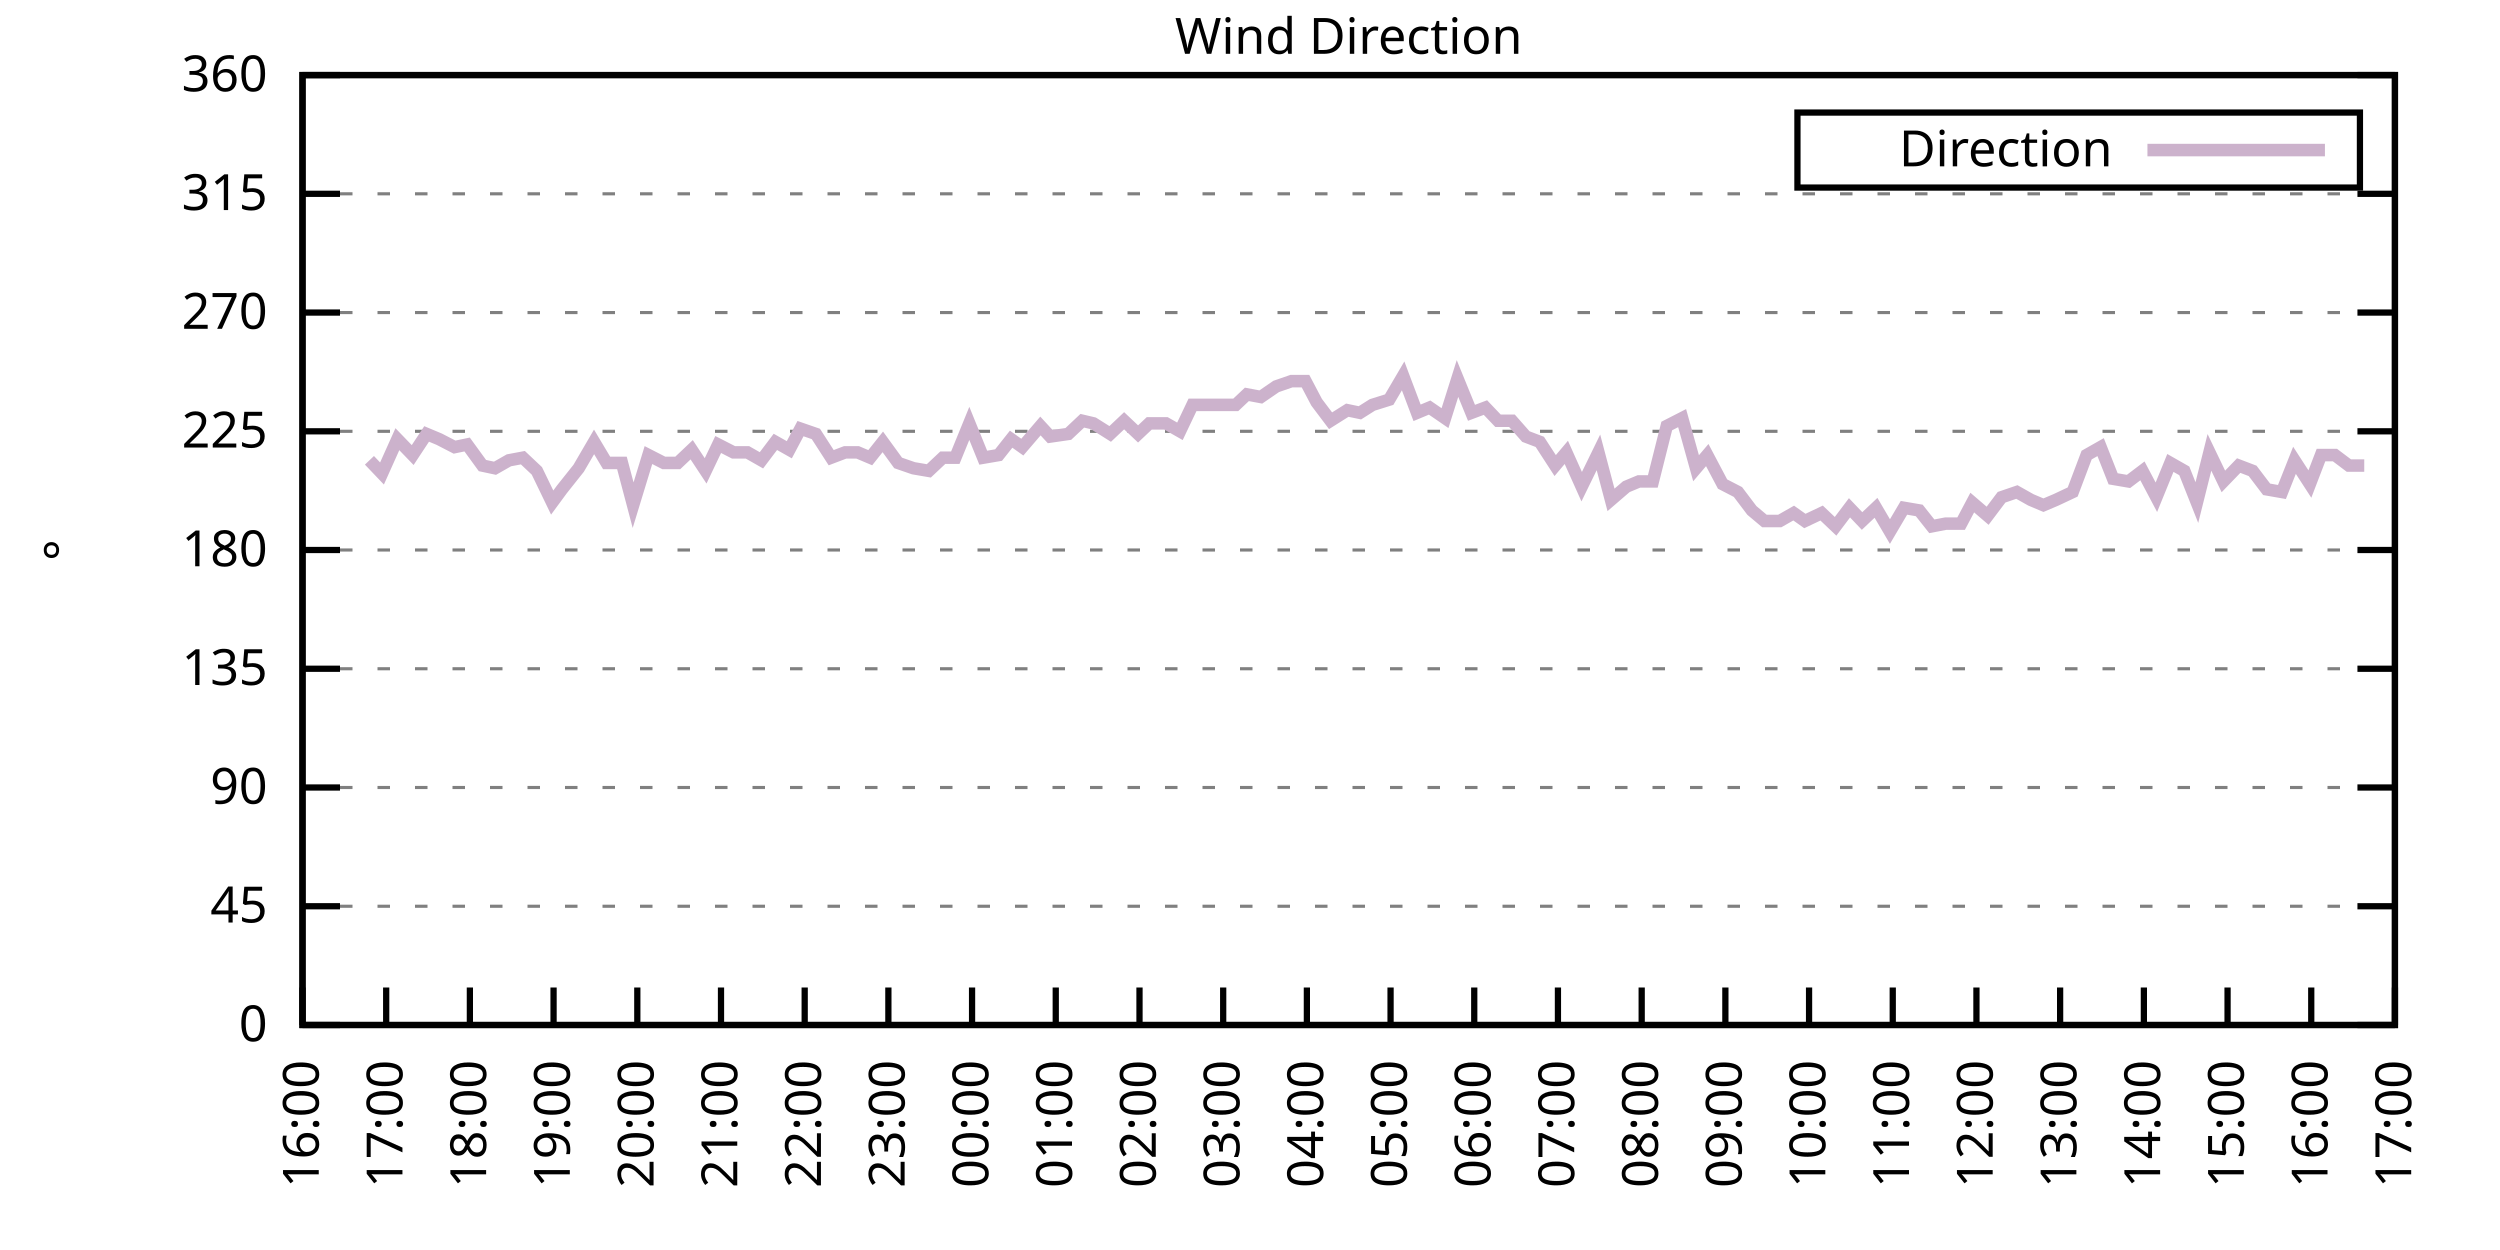
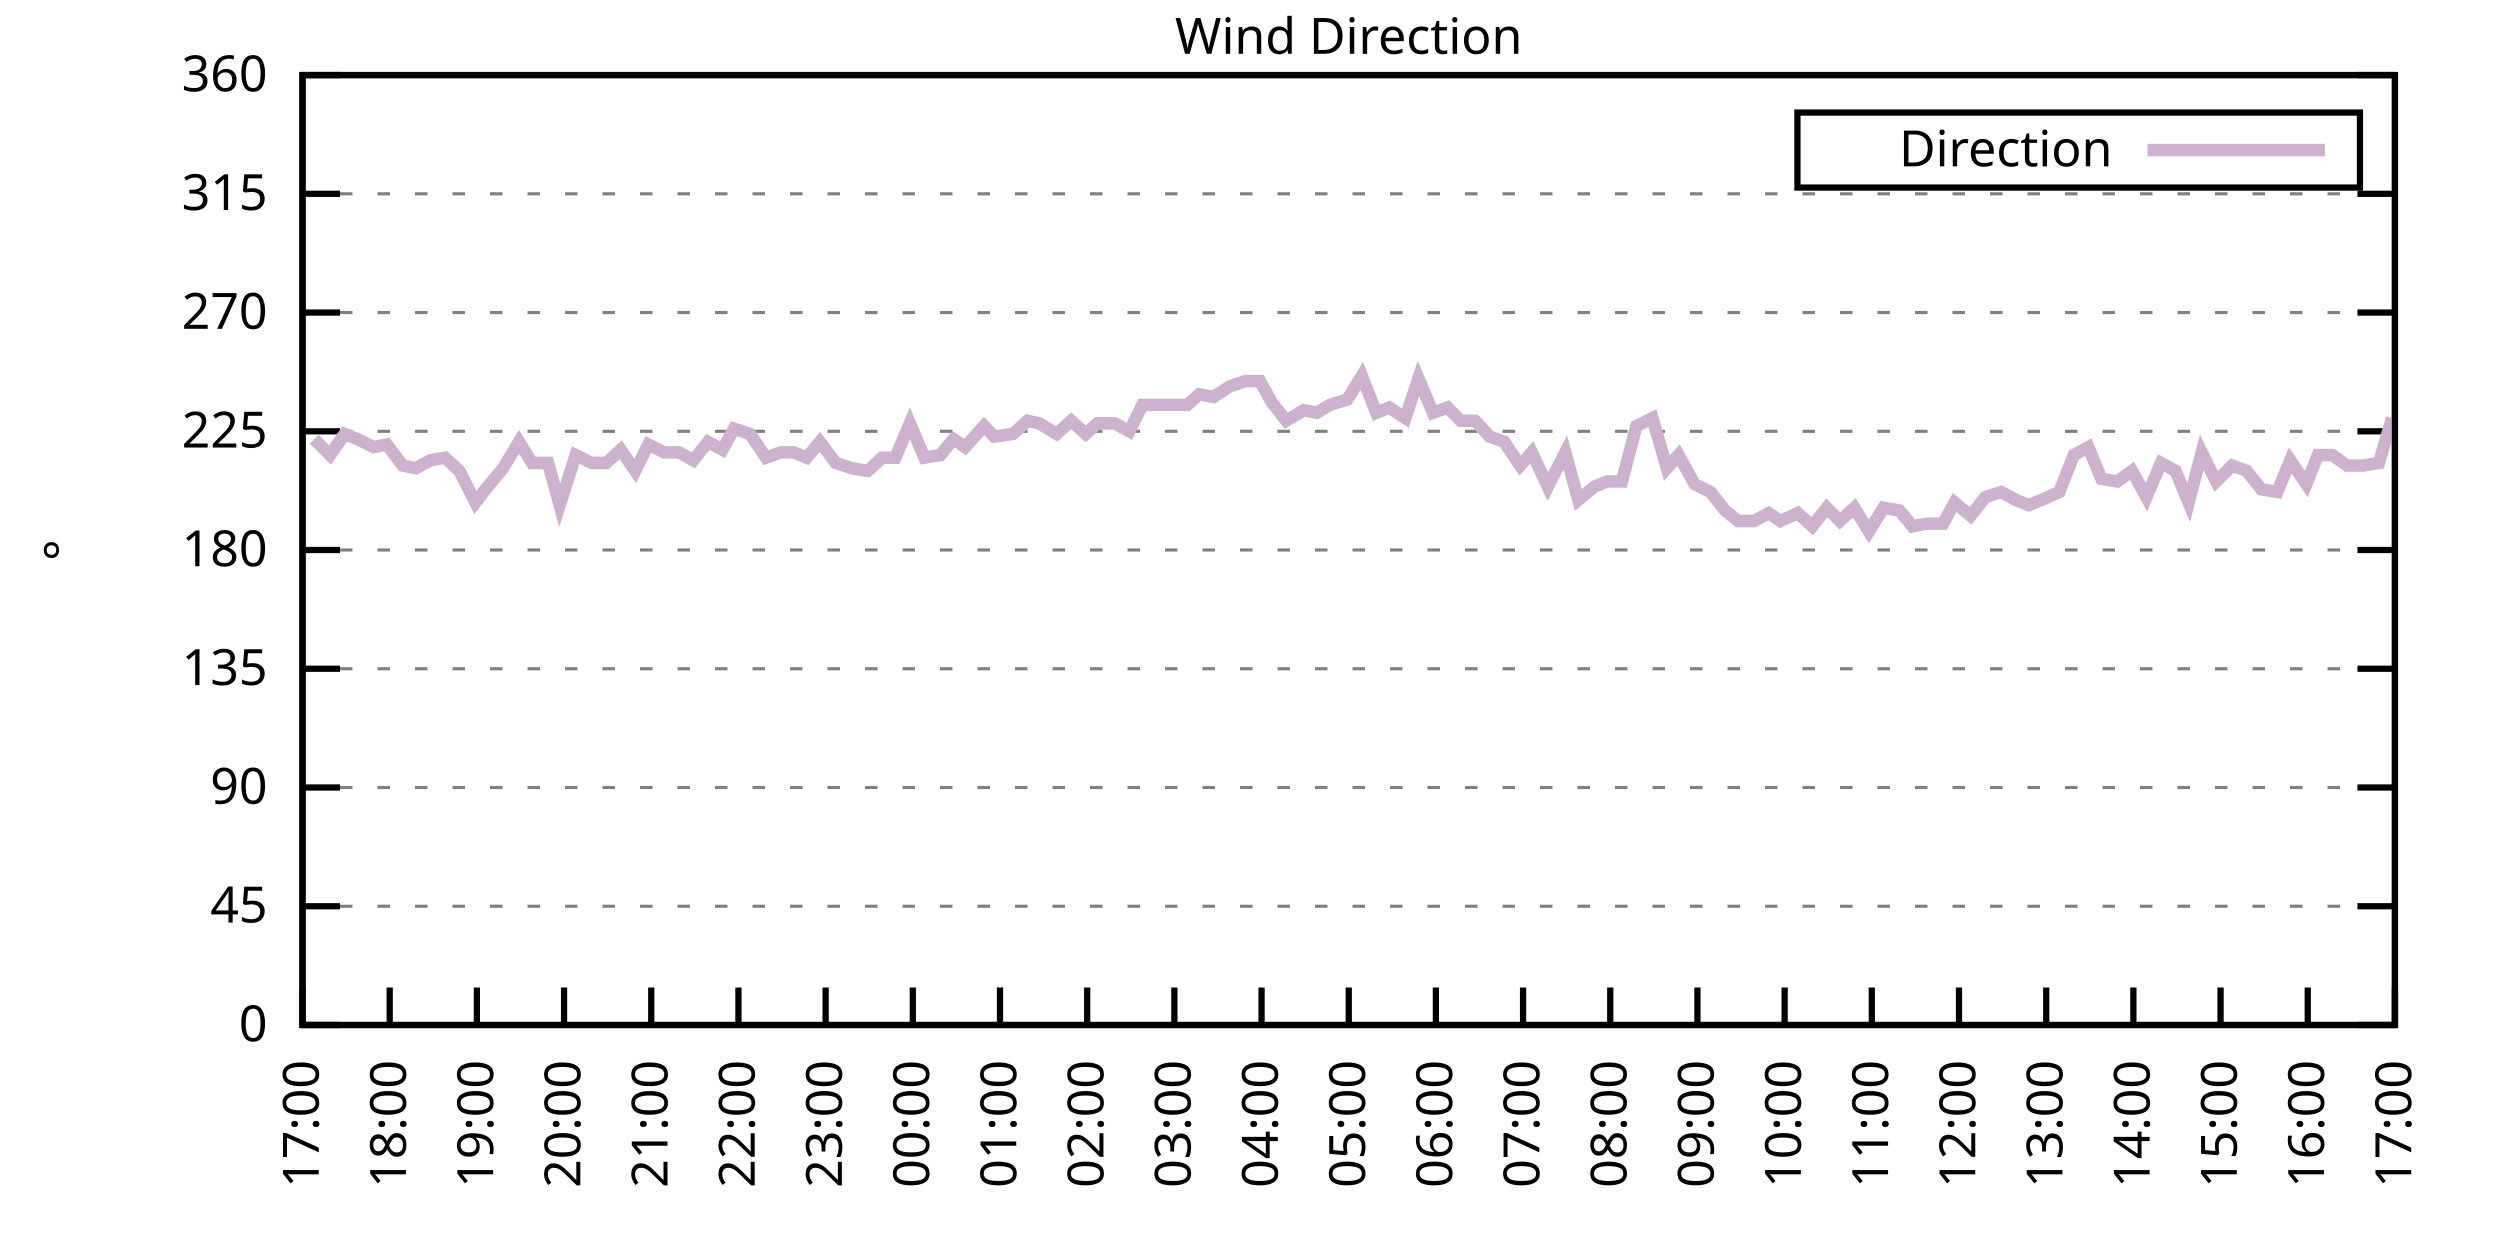
<svg xmlns="http://www.w3.org/2000/svg" xmlns:xlink="http://www.w3.org/1999/xlink" width="400" height="200" viewBox="0 0 400 200">
  <g id="gnuplot_canvas">
    <rect x="0" y="0" width="400" height="200" fill="none" />
    <defs>
      <circle id="gpDot" r="0.5" stroke-width="0.5" stroke="currentColor" />
      <path id="gpPt0" stroke-width="0.333" stroke="currentColor" d="M-1,0 h2 M0,-1 v2" />
      <path id="gpPt1" stroke-width="0.333" stroke="currentColor" d="M-1,-1 L1,1 M1,-1 L-1,1" />
      <path id="gpPt2" stroke-width="0.333" stroke="currentColor" d="M-1,0 L1,0 M0,-1 L0,1 M-1,-1 L1,1 M-1,1 L1,-1" />
      <rect id="gpPt3" stroke-width="0.333" stroke="currentColor" x="-1" y="-1" width="2" height="2" />
      <rect id="gpPt4" stroke-width="0.333" stroke="currentColor" fill="currentColor" x="-1" y="-1" width="2" height="2" />
      <circle id="gpPt5" stroke-width="0.333" stroke="currentColor" cx="0" cy="0" r="1" />
      <use xlink:href="#gpPt5" id="gpPt6" fill="currentColor" stroke="none" />
      <path id="gpPt7" stroke-width="0.333" stroke="currentColor" d="M0,-1.33 L-1.33,0.67 L1.33,0.67 z" />
      <use xlink:href="#gpPt7" id="gpPt8" fill="currentColor" stroke="none" />
      <use xlink:href="#gpPt7" id="gpPt9" stroke="currentColor" transform="rotate(180)" />
      <use xlink:href="#gpPt9" id="gpPt10" fill="currentColor" stroke="none" />
      <use xlink:href="#gpPt3" id="gpPt11" stroke="currentColor" transform="rotate(45)" />
      <use xlink:href="#gpPt11" id="gpPt12" fill="currentColor" stroke="none" />
      <path id="gpPt13" stroke-width="0.333" stroke="currentColor" d="M0,1.330 L1.265,0.411 L0.782,-1.067 L-0.782,-1.076 L-1.265,0.411 z" />
      <use xlink:href="#gpPt13" id="gpPt14" fill="currentColor" stroke="none" />
      <filter id="textbox" filterUnits="objectBoundingBox" x="0" y="0" height="1" width="1">
        <feFlood flood-color="white" flood-opacity="1" result="bgnd" />
        <feComposite in="SourceGraphic" in2="bgnd" operator="atop" />
      </filter>
      <filter id="greybox" filterUnits="objectBoundingBox" x="0" y="0" height="1" width="1">
        <feFlood flood-color="lightgrey" flood-opacity="1" result="grey" />
        <feComposite in="SourceGraphic" in2="grey" operator="atop" />
      </filter>
    </defs>
    <g fill="none" color="white" stroke="currentColor" stroke-width="1.00" stroke-linecap="butt" stroke-linejoin="miter">
</g>
    <g fill="none" color="black" stroke="currentColor" stroke-width="1.00" stroke-linecap="butt" stroke-linejoin="miter">
      <g stroke="none" shape-rendering="crispEdges">
        <polygon fill="rgb(255, 255, 255)" points="48.40,164.00 383.18,164.00 383.18,12.02 48.40,12.02 " />
      </g>
    </g>
    <g fill="none" color="black" stroke="currentColor" stroke-width="1.00" stroke-linecap="butt" stroke-linejoin="miter">
</g>
    <g fill="none" color="black" stroke="black" stroke-width="0.50" stroke-linecap="butt" stroke-linejoin="miter">
</g>
    <g fill="none" color="gray" stroke="currentColor" stroke-width="0.50" stroke-linecap="butt" stroke-linejoin="miter">
      <path stroke="gray" stroke-dasharray="2,4" class="gridline" d="M48.40,164.00 L383.19,164.00  " />
    </g>
    <g fill="none" color="gray" stroke="gray" stroke-width="1.00" stroke-linecap="butt" stroke-linejoin="miter">
</g>
    <g fill="none" color="black" stroke="currentColor" stroke-width="1.00" stroke-linecap="butt" stroke-linejoin="miter">
      <path stroke="black" d="M48.40,164.00 L54.40,164.00 M383.19,164.00 L377.19,164.00  " />
      <g transform="translate(42.80,166.60)" stroke="none" fill="black" font-family="Sans" font-size="8.00" text-anchor="end">
        <text>
          <tspan font-family="Sans"> 0</tspan>
        </text>
      </g>
    </g>
    <g fill="none" color="black" stroke="currentColor" stroke-width="1.00" stroke-linecap="butt" stroke-linejoin="miter">
</g>
    <g fill="none" color="black" stroke="black" stroke-width="0.50" stroke-linecap="butt" stroke-linejoin="miter">
</g>
    <g fill="none" color="gray" stroke="currentColor" stroke-width="0.50" stroke-linecap="butt" stroke-linejoin="miter">
      <path stroke="gray" stroke-dasharray="2,4" class="gridline" d="M48.40,145.00 L383.19,145.00  " />
    </g>
    <g fill="none" color="gray" stroke="gray" stroke-width="1.00" stroke-linecap="butt" stroke-linejoin="miter">
</g>
    <g fill="none" color="black" stroke="currentColor" stroke-width="1.00" stroke-linecap="butt" stroke-linejoin="miter">
      <path stroke="black" d="M48.40,145.00 L54.40,145.00 M383.19,145.00 L377.19,145.00  " />
      <g transform="translate(42.80,147.60)" stroke="none" fill="black" font-family="Sans" font-size="8.00" text-anchor="end">
        <text>
          <tspan font-family="Sans"> 45</tspan>
        </text>
      </g>
    </g>
    <g fill="none" color="black" stroke="currentColor" stroke-width="1.00" stroke-linecap="butt" stroke-linejoin="miter">
</g>
    <g fill="none" color="black" stroke="black" stroke-width="0.50" stroke-linecap="butt" stroke-linejoin="miter">
</g>
    <g fill="none" color="gray" stroke="currentColor" stroke-width="0.50" stroke-linecap="butt" stroke-linejoin="miter">
      <path stroke="gray" stroke-dasharray="2,4" class="gridline" d="M48.40,126.00 L383.19,126.00  " />
    </g>
    <g fill="none" color="gray" stroke="gray" stroke-width="1.00" stroke-linecap="butt" stroke-linejoin="miter">
</g>
    <g fill="none" color="black" stroke="currentColor" stroke-width="1.00" stroke-linecap="butt" stroke-linejoin="miter">
      <path stroke="black" d="M48.40,126.00 L54.40,126.00 M383.19,126.00 L377.19,126.00  " />
      <g transform="translate(42.80,128.60)" stroke="none" fill="black" font-family="Sans" font-size="8.00" text-anchor="end">
        <text>
          <tspan font-family="Sans"> 90</tspan>
        </text>
      </g>
    </g>
    <g fill="none" color="black" stroke="currentColor" stroke-width="1.00" stroke-linecap="butt" stroke-linejoin="miter">
</g>
    <g fill="none" color="black" stroke="black" stroke-width="0.50" stroke-linecap="butt" stroke-linejoin="miter">
</g>
    <g fill="none" color="gray" stroke="currentColor" stroke-width="0.50" stroke-linecap="butt" stroke-linejoin="miter">
      <path stroke="gray" stroke-dasharray="2,4" class="gridline" d="M48.40,107.00 L383.19,107.00  " />
    </g>
    <g fill="none" color="gray" stroke="gray" stroke-width="1.00" stroke-linecap="butt" stroke-linejoin="miter">
</g>
    <g fill="none" color="black" stroke="currentColor" stroke-width="1.00" stroke-linecap="butt" stroke-linejoin="miter">
      <path stroke="black" d="M48.40,107.00 L54.40,107.00 M383.19,107.00 L377.19,107.00  " />
      <g transform="translate(42.80,109.60)" stroke="none" fill="black" font-family="Sans" font-size="8.00" text-anchor="end">
        <text>
          <tspan font-family="Sans"> 135</tspan>
        </text>
      </g>
    </g>
    <g fill="none" color="black" stroke="currentColor" stroke-width="1.00" stroke-linecap="butt" stroke-linejoin="miter">
</g>
    <g fill="none" color="black" stroke="black" stroke-width="0.50" stroke-linecap="butt" stroke-linejoin="miter">
</g>
    <g fill="none" color="gray" stroke="currentColor" stroke-width="0.50" stroke-linecap="butt" stroke-linejoin="miter">
      <path stroke="gray" stroke-dasharray="2,4" class="gridline" d="M48.40,88.00 L383.19,88.00  " />
    </g>
    <g fill="none" color="gray" stroke="gray" stroke-width="1.00" stroke-linecap="butt" stroke-linejoin="miter">
</g>
    <g fill="none" color="black" stroke="currentColor" stroke-width="1.00" stroke-linecap="butt" stroke-linejoin="miter">
      <path stroke="black" d="M48.40,88.00 L54.40,88.00 M383.19,88.00 L377.19,88.00  " />
      <g transform="translate(42.80,90.60)" stroke="none" fill="black" font-family="Sans" font-size="8.00" text-anchor="end">
        <text>
          <tspan font-family="Sans"> 180</tspan>
        </text>
      </g>
    </g>
    <g fill="none" color="black" stroke="currentColor" stroke-width="1.00" stroke-linecap="butt" stroke-linejoin="miter">
</g>
    <g fill="none" color="black" stroke="black" stroke-width="0.50" stroke-linecap="butt" stroke-linejoin="miter">
</g>
    <g fill="none" color="gray" stroke="currentColor" stroke-width="0.50" stroke-linecap="butt" stroke-linejoin="miter">
      <path stroke="gray" stroke-dasharray="2,4" class="gridline" d="M48.40,69.01 L383.19,69.01  " />
    </g>
    <g fill="none" color="gray" stroke="gray" stroke-width="1.00" stroke-linecap="butt" stroke-linejoin="miter">
</g>
    <g fill="none" color="black" stroke="currentColor" stroke-width="1.00" stroke-linecap="butt" stroke-linejoin="miter">
      <path stroke="black" d="M48.40,69.01 L54.40,69.01 M383.19,69.01 L377.19,69.01  " />
      <g transform="translate(42.80,71.61)" stroke="none" fill="black" font-family="Sans" font-size="8.00" text-anchor="end">
        <text>
          <tspan font-family="Sans"> 225</tspan>
        </text>
      </g>
    </g>
    <g fill="none" color="black" stroke="currentColor" stroke-width="1.00" stroke-linecap="butt" stroke-linejoin="miter">
</g>
    <g fill="none" color="black" stroke="black" stroke-width="0.50" stroke-linecap="butt" stroke-linejoin="miter">
</g>
    <g fill="none" color="gray" stroke="currentColor" stroke-width="0.50" stroke-linecap="butt" stroke-linejoin="miter">
      <path stroke="gray" stroke-dasharray="2,4" class="gridline" d="M48.40,50.01 L383.19,50.01  " />
    </g>
    <g fill="none" color="gray" stroke="gray" stroke-width="1.00" stroke-linecap="butt" stroke-linejoin="miter">
</g>
    <g fill="none" color="black" stroke="currentColor" stroke-width="1.00" stroke-linecap="butt" stroke-linejoin="miter">
      <path stroke="black" d="M48.40,50.01 L54.40,50.01 M383.19,50.01 L377.19,50.01  " />
      <g transform="translate(42.80,52.61)" stroke="none" fill="black" font-family="Sans" font-size="8.00" text-anchor="end">
        <text>
          <tspan font-family="Sans"> 270</tspan>
        </text>
      </g>
    </g>
    <g fill="none" color="black" stroke="currentColor" stroke-width="1.00" stroke-linecap="butt" stroke-linejoin="miter">
</g>
    <g fill="none" color="black" stroke="black" stroke-width="0.50" stroke-linecap="butt" stroke-linejoin="miter">
</g>
    <g fill="none" color="gray" stroke="currentColor" stroke-width="0.50" stroke-linecap="butt" stroke-linejoin="miter">
      <path stroke="gray" stroke-dasharray="2,4" class="gridline" d="M48.40,31.01 L383.19,31.01  " />
    </g>
    <g fill="none" color="gray" stroke="gray" stroke-width="1.00" stroke-linecap="butt" stroke-linejoin="miter">
</g>
    <g fill="none" color="black" stroke="currentColor" stroke-width="1.00" stroke-linecap="butt" stroke-linejoin="miter">
      <path stroke="black" d="M48.40,31.01 L54.40,31.01 M383.19,31.01 L377.19,31.01  " />
      <g transform="translate(42.80,33.61)" stroke="none" fill="black" font-family="Sans" font-size="8.00" text-anchor="end">
        <text>
          <tspan font-family="Sans"> 315</tspan>
        </text>
      </g>
    </g>
    <g fill="none" color="black" stroke="currentColor" stroke-width="1.00" stroke-linecap="butt" stroke-linejoin="miter">
</g>
    <g fill="none" color="black" stroke="black" stroke-width="0.50" stroke-linecap="butt" stroke-linejoin="miter">
</g>
    <g fill="none" color="gray" stroke="currentColor" stroke-width="0.50" stroke-linecap="butt" stroke-linejoin="miter">
      <path stroke="gray" stroke-dasharray="2,4" class="gridline" d="M48.40,12.01 L383.19,12.01  " />
    </g>
    <g fill="none" color="gray" stroke="gray" stroke-width="1.00" stroke-linecap="butt" stroke-linejoin="miter">
</g>
    <g fill="none" color="black" stroke="currentColor" stroke-width="1.00" stroke-linecap="butt" stroke-linejoin="miter">
      <path stroke="black" d="M48.40,12.01 L54.40,12.01 M383.19,12.01 L377.19,12.01  " />
      <g transform="translate(42.80,14.61)" stroke="none" fill="black" font-family="Sans" font-size="8.00" text-anchor="end">
        <text>
          <tspan font-family="Sans"> 360</tspan>
        </text>
      </g>
    </g>
    <g fill="none" color="black" stroke="currentColor" stroke-width="1.00" stroke-linecap="butt" stroke-linejoin="miter">
      <path stroke="black" d="M48.40,164.00 L48.40,158.00  " />
      <g transform="translate(51.00,169.60) rotate(270.00)" stroke="none" fill="black" font-family="Sans" font-size="8.00" text-anchor="end">
        <text>
-           <tspan font-family="Sans">16:00</tspan>
-         </text>
-       </g>
-     </g>
-     <g fill="none" color="black" stroke="currentColor" stroke-width="1.00" stroke-linecap="butt" stroke-linejoin="miter">
-       <path stroke="black" d="M61.79,164.00 L61.79,158.00  " />
-       <g transform="translate(64.39,169.60) rotate(270.00)" stroke="none" fill="black" font-family="Sans" font-size="8.00" text-anchor="end">
-         <text>
          <tspan font-family="Sans">17:00</tspan>
        </text>
      </g>
    </g>
    <g fill="none" color="black" stroke="currentColor" stroke-width="1.00" stroke-linecap="butt" stroke-linejoin="miter">
-       <path stroke="black" d="M75.18,164.00 L75.18,158.00  " />
-       <g transform="translate(77.78,169.60) rotate(270.00)" stroke="none" fill="black" font-family="Sans" font-size="8.00" text-anchor="end">
+       <path stroke="black" d="M62.35,164.00 L62.35,158.00  " />
+       <g transform="translate(64.95,169.60) rotate(270.00)" stroke="none" fill="black" font-family="Sans" font-size="8.00" text-anchor="end">
        <text>
          <tspan font-family="Sans">18:00</tspan>
        </text>
      </g>
    </g>
    <g fill="none" color="black" stroke="currentColor" stroke-width="1.00" stroke-linecap="butt" stroke-linejoin="miter">
-       <path stroke="black" d="M88.57,164.00 L88.57,158.00  " />
-       <g transform="translate(91.17,169.60) rotate(270.00)" stroke="none" fill="black" font-family="Sans" font-size="8.00" text-anchor="end">
+       <path stroke="black" d="M76.30,164.00 L76.30,158.00  " />
+       <g transform="translate(78.90,169.60) rotate(270.00)" stroke="none" fill="black" font-family="Sans" font-size="8.00" text-anchor="end">
        <text>
          <tspan font-family="Sans">19:00</tspan>
        </text>
      </g>
    </g>
    <g fill="none" color="black" stroke="currentColor" stroke-width="1.00" stroke-linecap="butt" stroke-linejoin="miter">
-       <path stroke="black" d="M101.97,164.00 L101.97,158.00  " />
-       <g transform="translate(104.57,169.60) rotate(270.00)" stroke="none" fill="black" font-family="Sans" font-size="8.00" text-anchor="end">
+       <path stroke="black" d="M90.25,164.00 L90.25,158.00  " />
+       <g transform="translate(92.85,169.60) rotate(270.00)" stroke="none" fill="black" font-family="Sans" font-size="8.00" text-anchor="end">
        <text>
          <tspan font-family="Sans">20:00</tspan>
        </text>
      </g>
    </g>
    <g fill="none" color="black" stroke="currentColor" stroke-width="1.00" stroke-linecap="butt" stroke-linejoin="miter">
-       <path stroke="black" d="M115.36,164.00 L115.36,158.00  " />
-       <g transform="translate(117.96,169.60) rotate(270.00)" stroke="none" fill="black" font-family="Sans" font-size="8.00" text-anchor="end">
+       <path stroke="black" d="M104.20,164.00 L104.20,158.00  " />
+       <g transform="translate(106.80,169.60) rotate(270.00)" stroke="none" fill="black" font-family="Sans" font-size="8.00" text-anchor="end">
        <text>
          <tspan font-family="Sans">21:00</tspan>
        </text>
      </g>
    </g>
    <g fill="none" color="black" stroke="currentColor" stroke-width="1.00" stroke-linecap="butt" stroke-linejoin="miter">
-       <path stroke="black" d="M128.75,164.00 L128.75,158.00  " />
-       <g transform="translate(131.35,169.60) rotate(270.00)" stroke="none" fill="black" font-family="Sans" font-size="8.00" text-anchor="end">
+       <path stroke="black" d="M118.15,164.00 L118.15,158.00  " />
+       <g transform="translate(120.75,169.60) rotate(270.00)" stroke="none" fill="black" font-family="Sans" font-size="8.00" text-anchor="end">
        <text>
          <tspan font-family="Sans">22:00</tspan>
        </text>
      </g>
    </g>
    <g fill="none" color="black" stroke="currentColor" stroke-width="1.00" stroke-linecap="butt" stroke-linejoin="miter">
-       <path stroke="black" d="M142.14,164.00 L142.14,158.00  " />
-       <g transform="translate(144.74,169.60) rotate(270.00)" stroke="none" fill="black" font-family="Sans" font-size="8.00" text-anchor="end">
+       <path stroke="black" d="M132.10,164.00 L132.10,158.00  " />
+       <g transform="translate(134.70,169.60) rotate(270.00)" stroke="none" fill="black" font-family="Sans" font-size="8.00" text-anchor="end">
        <text>
          <tspan font-family="Sans">23:00</tspan>
        </text>
      </g>
    </g>
    <g fill="none" color="black" stroke="currentColor" stroke-width="1.00" stroke-linecap="butt" stroke-linejoin="miter">
-       <path stroke="black" d="M155.53,164.00 L155.53,158.00  " />
-       <g transform="translate(158.13,169.60) rotate(270.00)" stroke="none" fill="black" font-family="Sans" font-size="8.00" text-anchor="end">
+       <path stroke="black" d="M146.05,164.00 L146.05,158.00  " />
+       <g transform="translate(148.65,169.60) rotate(270.00)" stroke="none" fill="black" font-family="Sans" font-size="8.00" text-anchor="end">
        <text>
          <tspan font-family="Sans">00:00</tspan>
        </text>
      </g>
    </g>
    <g fill="none" color="black" stroke="currentColor" stroke-width="1.00" stroke-linecap="butt" stroke-linejoin="miter">
-       <path stroke="black" d="M168.92,164.00 L168.92,158.00  " />
-       <g transform="translate(171.52,169.60) rotate(270.00)" stroke="none" fill="black" font-family="Sans" font-size="8.00" text-anchor="end">
+       <path stroke="black" d="M160.00,164.00 L160.00,158.00  " />
+       <g transform="translate(162.60,169.60) rotate(270.00)" stroke="none" fill="black" font-family="Sans" font-size="8.00" text-anchor="end">
        <text>
          <tspan font-family="Sans">01:00</tspan>
        </text>
      </g>
    </g>
    <g fill="none" color="black" stroke="currentColor" stroke-width="1.00" stroke-linecap="butt" stroke-linejoin="miter">
-       <path stroke="black" d="M182.32,164.00 L182.32,158.00  " />
-       <g transform="translate(184.92,169.60) rotate(270.00)" stroke="none" fill="black" font-family="Sans" font-size="8.00" text-anchor="end">
+       <path stroke="black" d="M173.95,164.00 L173.95,158.00  " />
+       <g transform="translate(176.55,169.60) rotate(270.00)" stroke="none" fill="black" font-family="Sans" font-size="8.00" text-anchor="end">
        <text>
          <tspan font-family="Sans">02:00</tspan>
        </text>
      </g>
    </g>
    <g fill="none" color="black" stroke="currentColor" stroke-width="1.00" stroke-linecap="butt" stroke-linejoin="miter">
-       <path stroke="black" d="M195.71,164.00 L195.71,158.00  " />
-       <g transform="translate(198.31,169.60) rotate(270.00)" stroke="none" fill="black" font-family="Sans" font-size="8.00" text-anchor="end">
+       <path stroke="black" d="M187.90,164.00 L187.90,158.00  " />
+       <g transform="translate(190.50,169.60) rotate(270.00)" stroke="none" fill="black" font-family="Sans" font-size="8.00" text-anchor="end">
        <text>
          <tspan font-family="Sans">03:00</tspan>
        </text>
      </g>
    </g>
    <g fill="none" color="black" stroke="currentColor" stroke-width="1.00" stroke-linecap="butt" stroke-linejoin="miter">
-       <path stroke="black" d="M209.10,164.00 L209.10,158.00  " />
-       <g transform="translate(211.70,169.60) rotate(270.00)" stroke="none" fill="black" font-family="Sans" font-size="8.00" text-anchor="end">
+       <path stroke="black" d="M201.85,164.00 L201.85,158.00  " />
+       <g transform="translate(204.45,169.60) rotate(270.00)" stroke="none" fill="black" font-family="Sans" font-size="8.00" text-anchor="end">
        <text>
          <tspan font-family="Sans">04:00</tspan>
        </text>
      </g>
    </g>
    <g fill="none" color="black" stroke="currentColor" stroke-width="1.00" stroke-linecap="butt" stroke-linejoin="miter">
-       <path stroke="black" d="M222.49,164.00 L222.49,158.00  " />
-       <g transform="translate(225.09,169.60) rotate(270.00)" stroke="none" fill="black" font-family="Sans" font-size="8.00" text-anchor="end">
+       <path stroke="black" d="M215.80,164.00 L215.80,158.00  " />
+       <g transform="translate(218.40,169.60) rotate(270.00)" stroke="none" fill="black" font-family="Sans" font-size="8.00" text-anchor="end">
        <text>
          <tspan font-family="Sans">05:00</tspan>
        </text>
      </g>
    </g>
    <g fill="none" color="black" stroke="currentColor" stroke-width="1.00" stroke-linecap="butt" stroke-linejoin="miter">
-       <path stroke="black" d="M235.88,164.00 L235.88,158.00  " />
-       <g transform="translate(238.48,169.60) rotate(270.00)" stroke="none" fill="black" font-family="Sans" font-size="8.00" text-anchor="end">
+       <path stroke="black" d="M229.74,164.00 L229.74,158.00  " />
+       <g transform="translate(232.34,169.60) rotate(270.00)" stroke="none" fill="black" font-family="Sans" font-size="8.00" text-anchor="end">
        <text>
          <tspan font-family="Sans">06:00</tspan>
        </text>
      </g>
    </g>
    <g fill="none" color="black" stroke="currentColor" stroke-width="1.00" stroke-linecap="butt" stroke-linejoin="miter">
-       <path stroke="black" d="M249.27,164.00 L249.27,158.00  " />
-       <g transform="translate(251.87,169.60) rotate(270.00)" stroke="none" fill="black" font-family="Sans" font-size="8.00" text-anchor="end">
+       <path stroke="black" d="M243.69,164.00 L243.69,158.00  " />
+       <g transform="translate(246.29,169.60) rotate(270.00)" stroke="none" fill="black" font-family="Sans" font-size="8.00" text-anchor="end">
        <text>
          <tspan font-family="Sans">07:00</tspan>
        </text>
      </g>
    </g>
    <g fill="none" color="black" stroke="currentColor" stroke-width="1.00" stroke-linecap="butt" stroke-linejoin="miter">
-       <path stroke="black" d="M262.67,164.00 L262.67,158.00  " />
-       <g transform="translate(265.27,169.60) rotate(270.00)" stroke="none" fill="black" font-family="Sans" font-size="8.00" text-anchor="end">
+       <path stroke="black" d="M257.64,164.00 L257.64,158.00  " />
+       <g transform="translate(260.24,169.60) rotate(270.00)" stroke="none" fill="black" font-family="Sans" font-size="8.00" text-anchor="end">
        <text>
          <tspan font-family="Sans">08:00</tspan>
        </text>
      </g>
    </g>
    <g fill="none" color="black" stroke="currentColor" stroke-width="1.00" stroke-linecap="butt" stroke-linejoin="miter">
-       <path stroke="black" d="M276.06,164.00 L276.06,158.00  " />
-       <g transform="translate(278.66,169.60) rotate(270.00)" stroke="none" fill="black" font-family="Sans" font-size="8.00" text-anchor="end">
+       <path stroke="black" d="M271.59,164.00 L271.59,158.00  " />
+       <g transform="translate(274.19,169.60) rotate(270.00)" stroke="none" fill="black" font-family="Sans" font-size="8.00" text-anchor="end">
        <text>
          <tspan font-family="Sans">09:00</tspan>
        </text>
      </g>
    </g>
    <g fill="none" color="black" stroke="currentColor" stroke-width="1.00" stroke-linecap="butt" stroke-linejoin="miter">
-       <path stroke="black" d="M289.45,164.00 L289.45,158.00  " />
-       <g transform="translate(292.05,169.60) rotate(270.00)" stroke="none" fill="black" font-family="Sans" font-size="8.00" text-anchor="end">
+       <path stroke="black" d="M285.54,164.00 L285.54,158.00  " />
+       <g transform="translate(288.14,169.60) rotate(270.00)" stroke="none" fill="black" font-family="Sans" font-size="8.00" text-anchor="end">
        <text>
          <tspan font-family="Sans">10:00</tspan>
        </text>
      </g>
    </g>
    <g fill="none" color="black" stroke="currentColor" stroke-width="1.00" stroke-linecap="butt" stroke-linejoin="miter">
-       <path stroke="black" d="M302.84,164.00 L302.84,158.00  " />
-       <g transform="translate(305.44,169.60) rotate(270.00)" stroke="none" fill="black" font-family="Sans" font-size="8.00" text-anchor="end">
+       <path stroke="black" d="M299.49,164.00 L299.49,158.00  " />
+       <g transform="translate(302.09,169.60) rotate(270.00)" stroke="none" fill="black" font-family="Sans" font-size="8.00" text-anchor="end">
        <text>
          <tspan font-family="Sans">11:00</tspan>
        </text>
      </g>
    </g>
    <g fill="none" color="black" stroke="currentColor" stroke-width="1.00" stroke-linecap="butt" stroke-linejoin="miter">
-       <path stroke="black" d="M316.23,164.00 L316.23,158.00  " />
-       <g transform="translate(318.83,169.60) rotate(270.00)" stroke="none" fill="black" font-family="Sans" font-size="8.00" text-anchor="end">
+       <path stroke="black" d="M313.44,164.00 L313.44,158.00  " />
+       <g transform="translate(316.04,169.60) rotate(270.00)" stroke="none" fill="black" font-family="Sans" font-size="8.00" text-anchor="end">
        <text>
          <tspan font-family="Sans">12:00</tspan>
        </text>
      </g>
    </g>
    <g fill="none" color="black" stroke="currentColor" stroke-width="1.00" stroke-linecap="butt" stroke-linejoin="miter">
-       <path stroke="black" d="M329.62,164.00 L329.62,158.00  " />
-       <g transform="translate(332.22,169.60) rotate(270.00)" stroke="none" fill="black" font-family="Sans" font-size="8.00" text-anchor="end">
+       <path stroke="black" d="M327.39,164.00 L327.39,158.00  " />
+       <g transform="translate(329.99,169.60) rotate(270.00)" stroke="none" fill="black" font-family="Sans" font-size="8.00" text-anchor="end">
        <text>
          <tspan font-family="Sans">13:00</tspan>
        </text>
      </g>
    </g>
    <g fill="none" color="black" stroke="currentColor" stroke-width="1.00" stroke-linecap="butt" stroke-linejoin="miter">
-       <path stroke="black" d="M343.02,164.00 L343.02,158.00  " />
-       <g transform="translate(345.62,169.60) rotate(270.00)" stroke="none" fill="black" font-family="Sans" font-size="8.00" text-anchor="end">
+       <path stroke="black" d="M341.34,164.00 L341.34,158.00  " />
+       <g transform="translate(343.94,169.60) rotate(270.00)" stroke="none" fill="black" font-family="Sans" font-size="8.00" text-anchor="end">
        <text>
          <tspan font-family="Sans">14:00</tspan>
        </text>
      </g>
    </g>
    <g fill="none" color="black" stroke="currentColor" stroke-width="1.00" stroke-linecap="butt" stroke-linejoin="miter">
-       <path stroke="black" d="M356.41,164.00 L356.41,158.00  " />
-       <g transform="translate(359.01,169.60) rotate(270.00)" stroke="none" fill="black" font-family="Sans" font-size="8.00" text-anchor="end">
+       <path stroke="black" d="M355.29,164.00 L355.29,158.00  " />
+       <g transform="translate(357.89,169.60) rotate(270.00)" stroke="none" fill="black" font-family="Sans" font-size="8.00" text-anchor="end">
        <text>
          <tspan font-family="Sans">15:00</tspan>
        </text>
      </g>
    </g>
    <g fill="none" color="black" stroke="currentColor" stroke-width="1.00" stroke-linecap="butt" stroke-linejoin="miter">
-       <path stroke="black" d="M369.80,164.00 L369.80,158.00  " />
-       <g transform="translate(372.40,169.60) rotate(270.00)" stroke="none" fill="black" font-family="Sans" font-size="8.00" text-anchor="end">
+       <path stroke="black" d="M369.24,164.00 L369.24,158.00  " />
+       <g transform="translate(371.84,169.60) rotate(270.00)" stroke="none" fill="black" font-family="Sans" font-size="8.00" text-anchor="end">
        <text>
          <tspan font-family="Sans">16:00</tspan>
        </text>
      </g>
    </g>
    <g fill="none" color="black" stroke="currentColor" stroke-width="1.00" stroke-linecap="butt" stroke-linejoin="miter">
      <path stroke="black" d="M383.19,164.00 L383.19,158.00  " />
      <g transform="translate(385.79,169.60) rotate(270.00)" stroke="none" fill="black" font-family="Sans" font-size="8.00" text-anchor="end">
        <text>
          <tspan font-family="Sans">17:00</tspan>
        </text>
      </g>
    </g>
    <g fill="none" color="black" stroke="currentColor" stroke-width="1.00" stroke-linecap="butt" stroke-linejoin="miter">
</g>
    <g fill="none" color="black" stroke="currentColor" stroke-width="1.00" stroke-linecap="butt" stroke-linejoin="miter">
      <path stroke="black" d="M48.40,12.01 L48.40,164.00 L383.19,164.00 L383.19,12.01 L48.40,12.01 Z  " />
    </g>
    <g fill="none" color="black" stroke="currentColor" stroke-width="1.00" stroke-linecap="butt" stroke-linejoin="miter">
</g>
    <g fill="none" color="black" stroke="currentColor" stroke-width="1.00" stroke-linecap="butt" stroke-linejoin="miter">
      <path stroke="black" d="M287.59,30.01 L287.59,18.01 L377.59,18.01 L377.59,30.01 L287.59,30.01 Z  " />
    </g>
    <g id="Wind_direction_plot_1">
      <g fill="none" color="white" stroke="black" stroke-width="2.00" stroke-linecap="butt" stroke-linejoin="miter">
</g>
      <g fill="none" color="black" stroke="currentColor" stroke-width="2.00" stroke-linecap="butt" stroke-linejoin="miter">
        <g transform="translate(337.99,26.61)" stroke="none" fill="black" font-family="Sans" font-size="8.00" text-anchor="end">
          <text>
            <tspan font-family="Sans">Direction</tspan>
          </text>
        </g>
      </g>
      <g fill="none" color="black" stroke="currentColor" stroke-width="2.00" stroke-linecap="butt" stroke-linejoin="miter">
-         <path stroke="rgb(204, 178, 204)" d="M343.59,24.01 L371.99,24.01 M59.11,73.65 L61.12,75.76 L63.58,70.27 L66.03,72.81 L68.26,69.43 L70.27,70.27   L72.73,71.54 L74.74,71.12 L77.19,74.49 L79.20,74.92 L81.43,73.65 L83.66,73.23 L85.90,75.34 L88.35,80.41   L89.91,78.29 L92.59,74.92 L95.05,70.70 L97.06,74.07 L99.51,74.07 L101.30,80.83 L103.75,72.81 L106.21,74.07   L108.44,74.07 L110.67,71.96 L112.90,75.34 L114.91,71.12 L117.37,72.38 L119.60,72.38 L121.83,73.65 L124.06,70.70   L126.29,71.96 L128.08,68.58 L130.54,69.43 L132.99,73.23 L135.22,72.38 L137.23,72.38 L139.24,73.23 L141.25,70.70   L143.70,74.07 L146.16,74.92 L148.61,75.34 L150.85,73.23 L152.85,73.23 L155.09,67.74 L157.32,73.23 L159.77,72.81   L161.78,70.27 L163.57,71.54 L166.47,68.16 L168.03,69.85 L170.93,69.43 L173.17,67.32 L174.95,67.74 L177.63,69.43   L179.86,67.32 L182.09,69.43 L183.88,67.74 L186.56,67.74 L188.79,69.01 L190.80,64.78 L192.58,64.78 L195.04,64.78   L197.72,64.78 L199.50,63.10 L201.73,63.52 L204.19,61.83 L206.64,60.98 L208.88,60.98 L210.66,64.36 L212.89,67.32   L215.57,65.63 L217.58,66.05 L219.59,64.78 L222.27,63.94 L224.50,60.14 L226.73,66.05 L228.74,65.21 L231.20,66.90   L233.20,60.56 L235.44,66.05 L237.67,65.21 L239.68,67.32 L241.91,67.32 L244.14,69.85 L246.37,70.70 L248.83,74.49   L250.61,72.38 L253.07,77.87 L255.75,72.38 L257.76,79.98 L260.21,77.87 L262.22,77.03 L264.45,77.03 L266.68,68.16   L269.14,66.90 L271.37,74.92 L273.16,72.81 L275.61,77.45 L278.07,78.72 L280.30,81.67 L282.31,83.36 L284.76,83.36   L286.99,82.09 L288.78,83.36 L291.46,82.09 L293.69,84.21 L295.92,81.25 L297.93,83.36 L300.16,81.25 L302.39,85.05   L304.63,81.25 L307.08,81.67 L309.09,84.21 L311.32,83.78 L313.78,83.78 L315.56,80.41 L318.02,82.52 L320.25,79.56   L322.70,78.72 L324.94,79.98 L326.95,80.83 L328.95,79.98 L331.63,78.72 L333.86,72.81 L336.10,71.54 L338.10,76.61   L340.56,77.03 L342.79,75.34 L345.02,79.56 L347.26,74.07 L349.49,75.34 L351.50,80.41 L353.51,72.38 L355.74,77.03   L358.19,74.49 L360.42,75.34 L362.66,78.29 L365.11,78.72 L367.12,73.65 L369.58,77.45 L371.36,72.81 L373.59,72.81   L375.82,74.49 L378.28,74.49  " />
+         <path stroke="rgb(204, 178, 204)" d="M343.59,24.01 L371.99,24.01 M50.26,70.27 L52.82,72.81 L55.14,69.43 L57.23,70.27 L59.79,71.54 L61.88,71.12   L64.44,74.49 L66.53,74.92 L68.86,73.65 L71.18,73.23 L73.51,75.34 L76.07,80.41 L77.69,78.29 L80.48,74.92   L83.04,70.70 L85.13,74.07 L87.69,74.07 L89.55,80.83 L92.11,72.81 L94.67,74.07 L96.99,74.07 L99.32,71.96   L101.64,75.34 L103.73,71.12 L106.29,72.38 L108.62,72.38 L110.94,73.65 L113.27,70.70 L115.59,71.96 L117.45,68.58   L120.01,69.43 L122.57,73.23 L124.89,72.38 L126.98,72.38 L129.08,73.23 L131.17,70.70 L133.72,74.07 L136.28,74.92   L138.84,75.34 L141.16,73.23 L143.26,73.23 L145.58,67.74 L147.91,73.23 L150.46,72.81 L152.56,70.27 L154.42,71.54   L157.44,68.16 L159.07,69.85 L162.09,69.43 L164.41,67.32 L166.27,67.74 L169.06,69.43 L171.39,67.32 L173.71,69.43   L175.57,67.74 L178.36,67.74 L180.69,69.01 L182.78,64.78 L184.64,64.78 L187.20,64.78 L189.99,64.78 L191.85,63.10   L194.17,63.52 L196.73,61.83 L199.29,60.98 L201.61,60.98 L203.47,64.36 L205.80,67.32 L208.59,65.63 L210.68,66.05   L212.77,64.78 L215.56,63.94 L217.89,60.14 L220.21,66.05 L222.30,65.21 L224.86,66.90 L226.95,60.56 L229.28,66.05   L231.60,65.21 L233.70,67.32 L236.02,67.32 L238.35,69.85 L240.67,70.70 L243.23,74.49 L245.09,72.38 L247.65,77.87   L250.44,72.38 L252.53,79.98 L255.09,77.87 L257.18,77.03 L259.50,77.03 L261.83,68.16 L264.39,66.90 L266.71,74.92   L268.57,72.81 L271.13,77.45 L273.69,78.72 L276.01,81.67 L278.10,83.36 L280.66,83.36 L282.99,82.09 L284.85,83.36   L287.64,82.09 L289.96,84.21 L292.29,81.25 L294.38,83.36 L296.70,81.25 L299.03,85.05 L301.35,81.25 L303.91,81.67   L306.00,84.21 L308.33,83.78 L310.88,83.78 L312.74,80.41 L315.30,82.52 L317.63,79.56 L320.18,78.72 L322.51,79.98   L324.60,80.83 L326.69,79.98 L329.48,78.72 L331.81,72.81 L334.13,71.54 L336.23,76.61 L338.78,77.03 L341.11,75.34   L343.43,79.56 L345.76,74.07 L348.08,75.34 L350.18,80.41 L352.27,72.38 L354.59,77.03 L357.15,74.49 L359.48,75.34   L361.80,78.29 L364.36,78.72 L366.45,73.65 L369.01,77.45 L370.87,72.81 L373.19,72.81 L375.52,74.49 L378.08,74.49   L380.63,74.07 L382.73,66.90  " />
      </g>
    </g>
    <g fill="none" color="black" stroke="currentColor" stroke-width="2.00" stroke-linecap="butt" stroke-linejoin="miter">
</g>
    <g fill="none" color="black" stroke="black" stroke-width="1.00" stroke-linecap="butt" stroke-linejoin="miter">
</g>
    <g fill="none" color="black" stroke="currentColor" stroke-width="1.00" stroke-linecap="butt" stroke-linejoin="miter">
      <path stroke="black" d="M48.40,12.01 L48.40,164.00 L383.19,164.00 L383.19,12.01 L48.40,12.01 Z  " />
      <g transform="translate(12.80,88.01) rotate(270.00)" stroke="none" fill="black" font-family="Sans" font-size="8.00" text-anchor="middle">
        <text>
          <tspan font-family="Sans">°</tspan>
        </text>
      </g>
    </g>
    <g fill="none" color="black" stroke="currentColor" stroke-width="1.00" stroke-linecap="butt" stroke-linejoin="miter">
</g>
    <g fill="none" color="black" stroke="currentColor" stroke-width="1.00" stroke-linecap="butt" stroke-linejoin="miter">
      <g transform="translate(215.79,8.61)" stroke="none" fill="black" font-family="Sans" font-size="8.00" text-anchor="middle">
        <text>
          <tspan font-family="Sans">Wind Direction</tspan>
        </text>
      </g>
    </g>
    <g fill="none" color="black" stroke="currentColor" stroke-width="1.00" stroke-linecap="butt" stroke-linejoin="miter">
</g>
  </g>
</svg>
